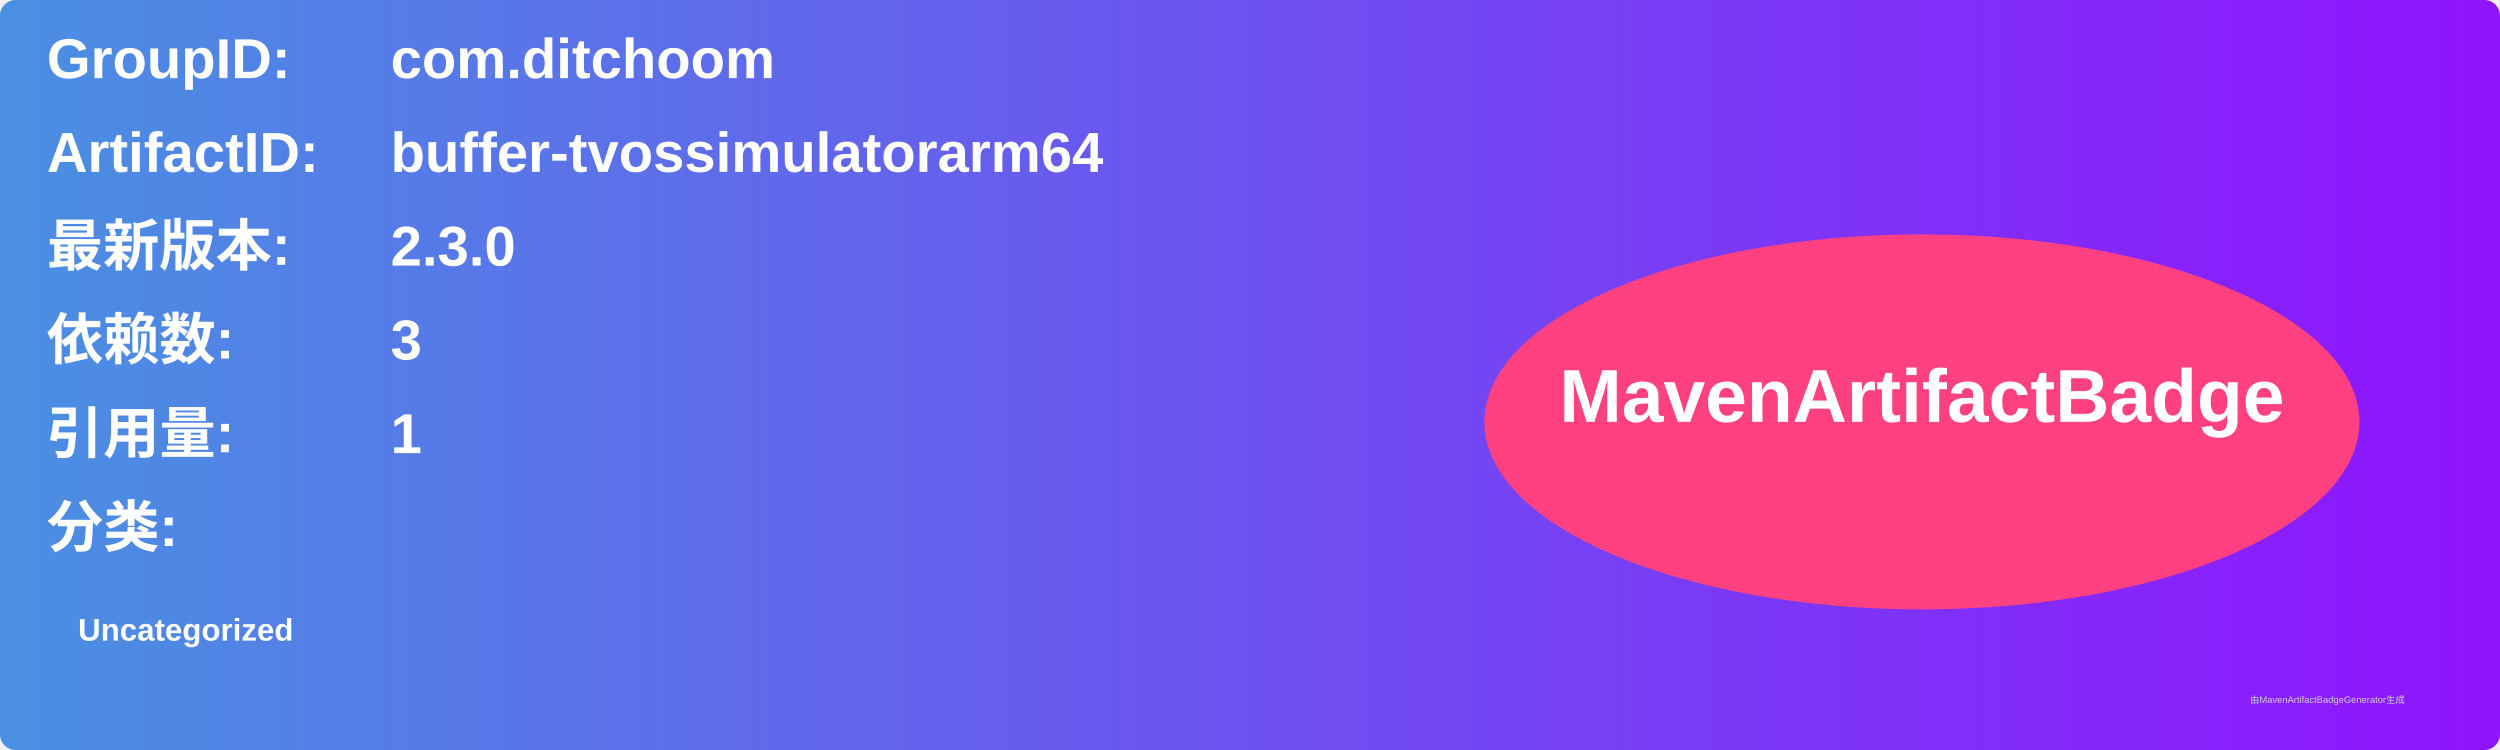
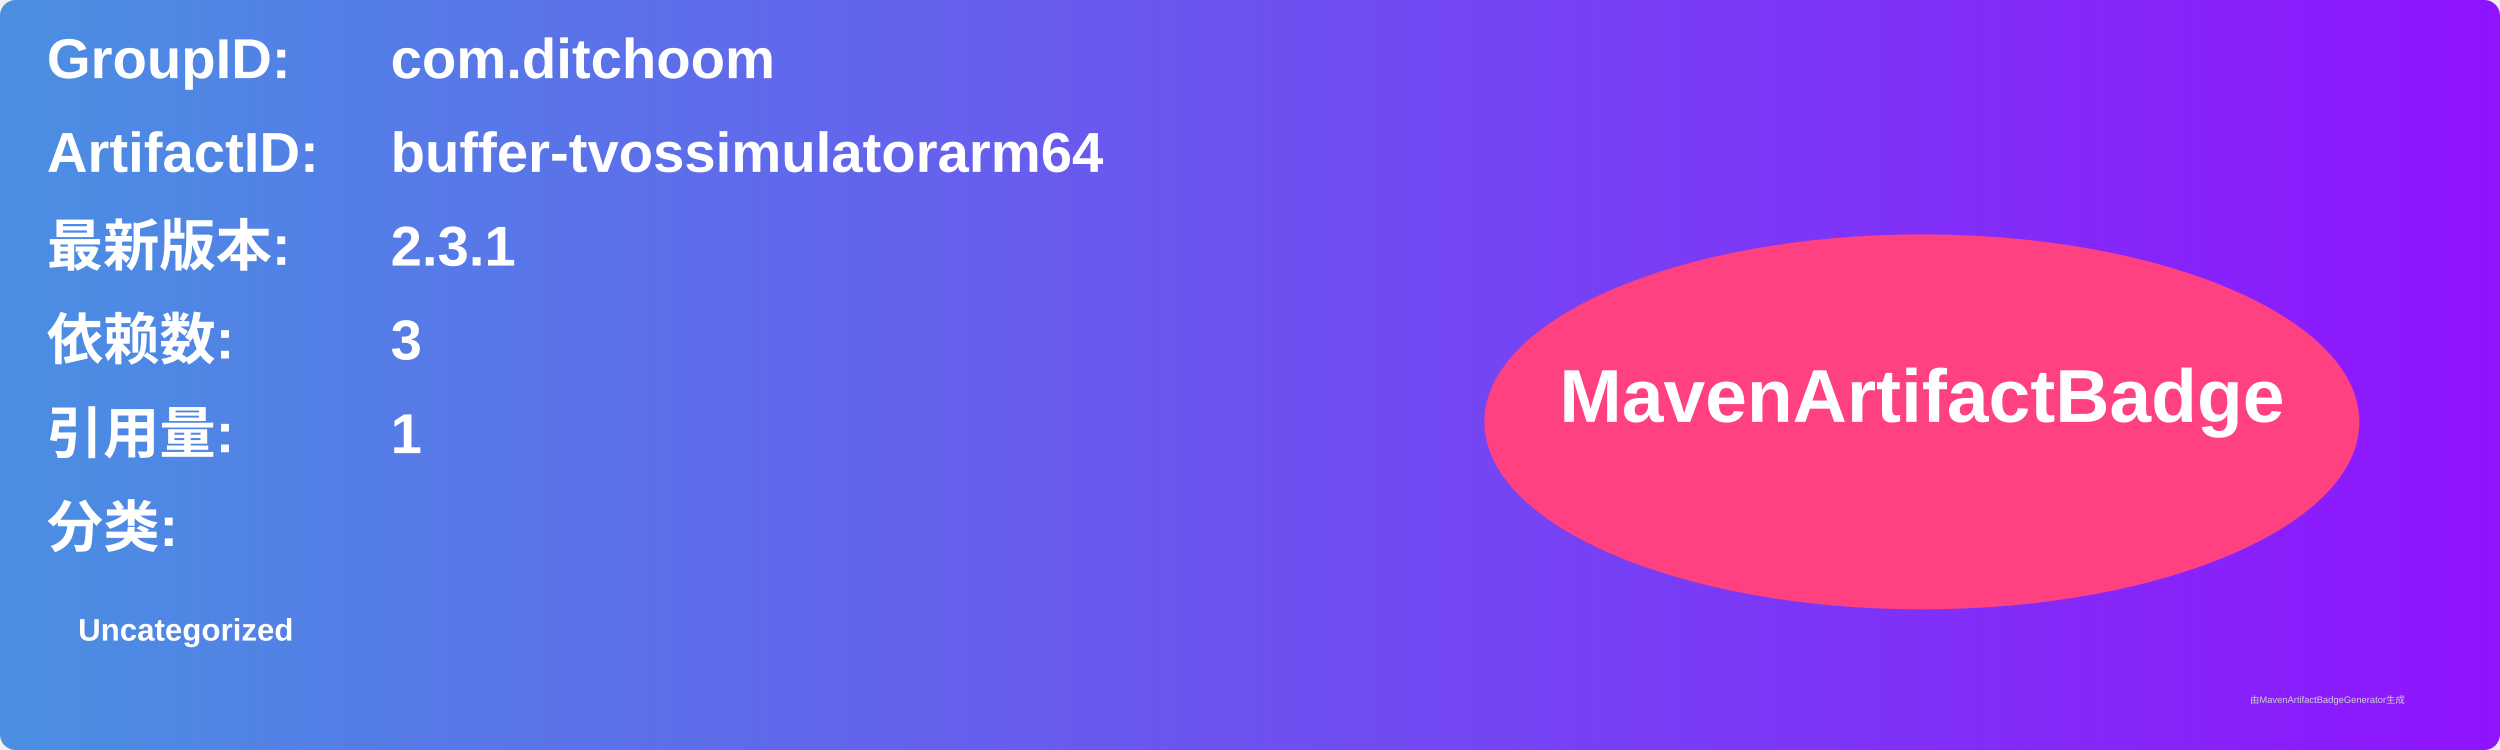
<svg xmlns="http://www.w3.org/2000/svg" width="800" height="240" viewBox="0 0 800 240">
  <linearGradient id="grad" x1="0%" y1="0%" x2="100%" y2="0%">
    <stop offset="0%" stop-color="#4a90e2" />
    <stop offset="100%" stop-color="#9013fe" />
  </linearGradient>
  <rect width="100%" height="100%" rx="5" ry="5" fill="url(#grad)" />
  <g transform="translate(15, 15)">
    <text x="0" y="10" font-family="Arial" font-size="18" fill="white" font-weight="bold" width="260">GroupID:</text>
    <text x="110" y="10" font-family="Arial" font-size="18" fill="white" font-weight="bold" width="460">com.ditchoom</text>
    <text x="0" y="40" font-family="Arial" font-size="18" fill="white" font-weight="bold" width="260">ArtifactID:</text>
    <text x="110" y="40" font-family="Arial" font-size="18" fill="white" font-weight="bold" width="460">buffer-tvossimulatorarm64</text>
    <text x="0" y="70" font-family="Arial" font-size="18" fill="white" font-weight="bold">最新版本:</text>
    <text x="110" y="70" font-family="Arial" font-size="18" fill="white" font-weight="bold">
-       <tspan font-weight="bold">2.3.0</tspan>
+       <tspan font-weight="bold">2.3.1</tspan>
    </text>
    <text x="0" y="100" font-family="Arial" font-size="18" fill="white" font-weight="bold">依赖数: </text>
    <text x="110" y="100" font-family="Arial" font-size="18" fill="white">
      <tspan font-weight="bold">3</tspan>
    </text>
    <text x="0" y="130" font-family="Arial" font-size="18" fill="white" font-weight="bold">引用量: </text>
    <text x="110" y="130" font-family="Arial" font-size="18" fill="white">
      <tspan font-weight="bold">1</tspan>
    </text>
    <text x="0" y="160" font-family="Arial" font-size="18" fill="white" font-weight="bold">分类:</text>
    <text x="10" y="190" font-family="Arial" font-size="10" fill="white">
      <tspan font-weight="bold">Uncategorized</tspan>
    </text>
    <ellipse cx="600" cy="120" rx="140" ry="60" fill="#ff4081" />
    <text x="600" y="120" text-anchor="middle" font-family="Arial" font-size="24" fill="white" font-weight="bold">MavenArtifactBadge</text>
  </g>
  <text x="720" y="225" font-family="Arial" font-size="3" fill="#d0d0d0">由MavenArtifactBadgeGenerator生成</text>
</svg>
